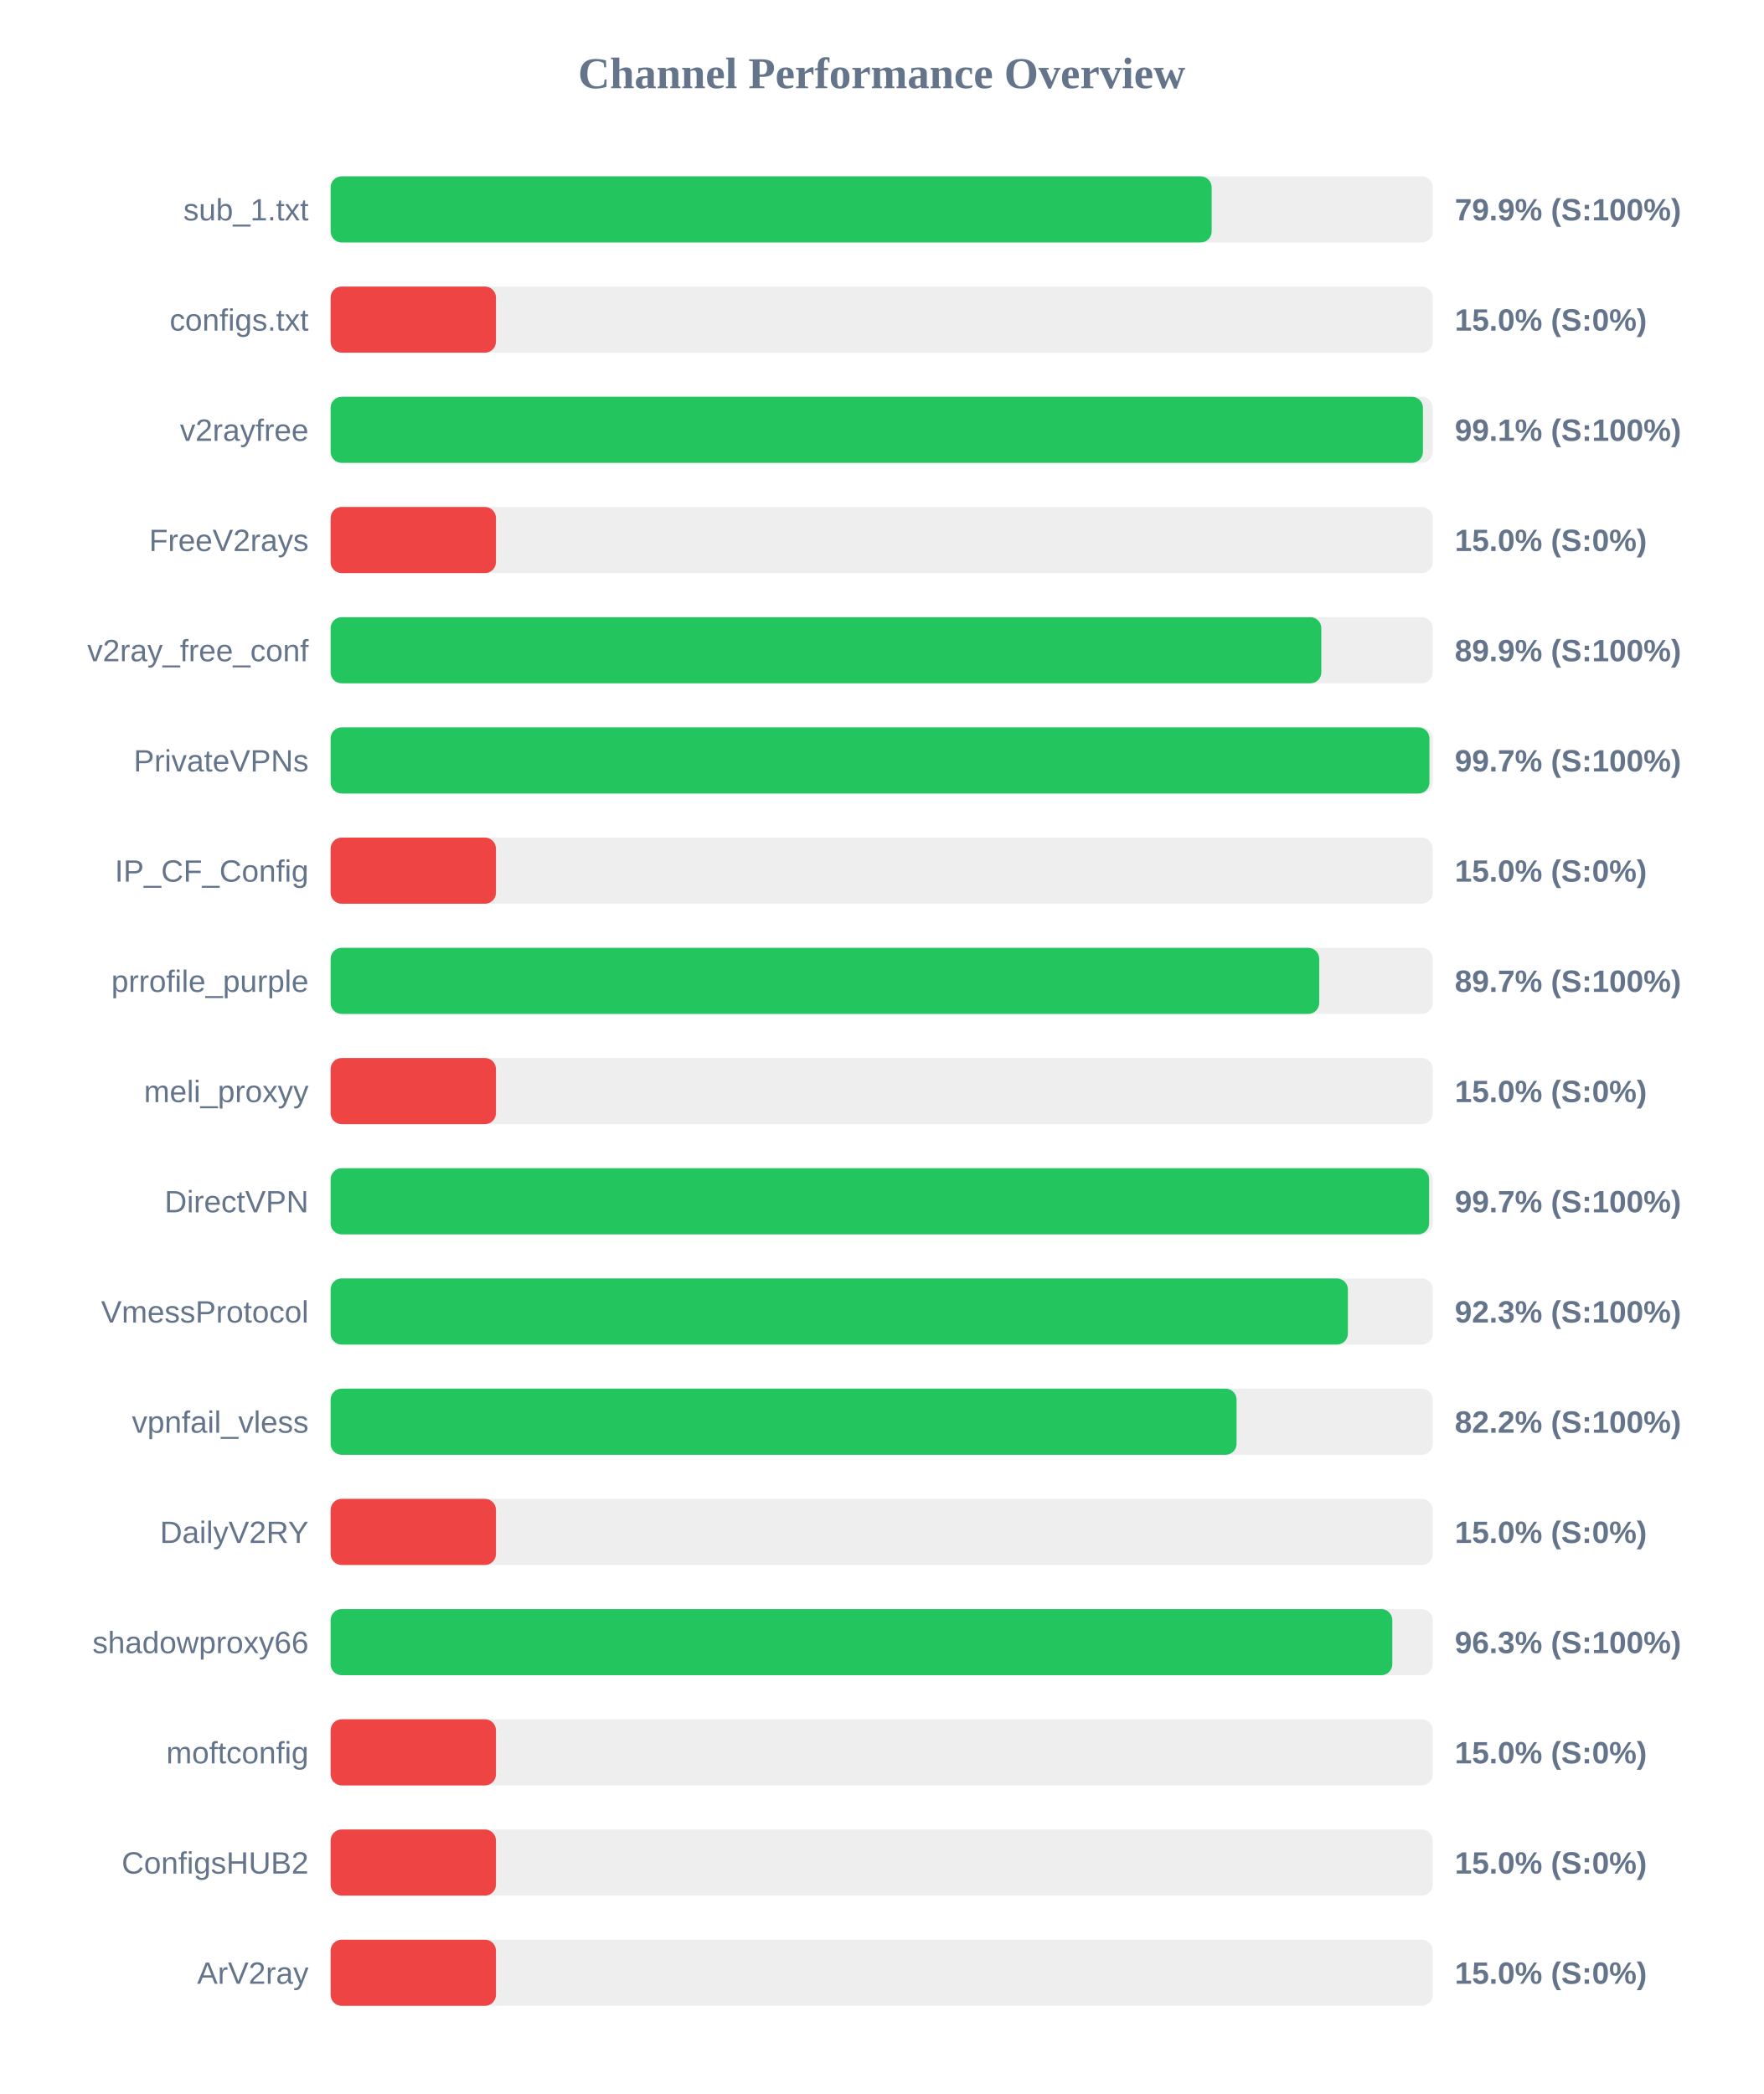
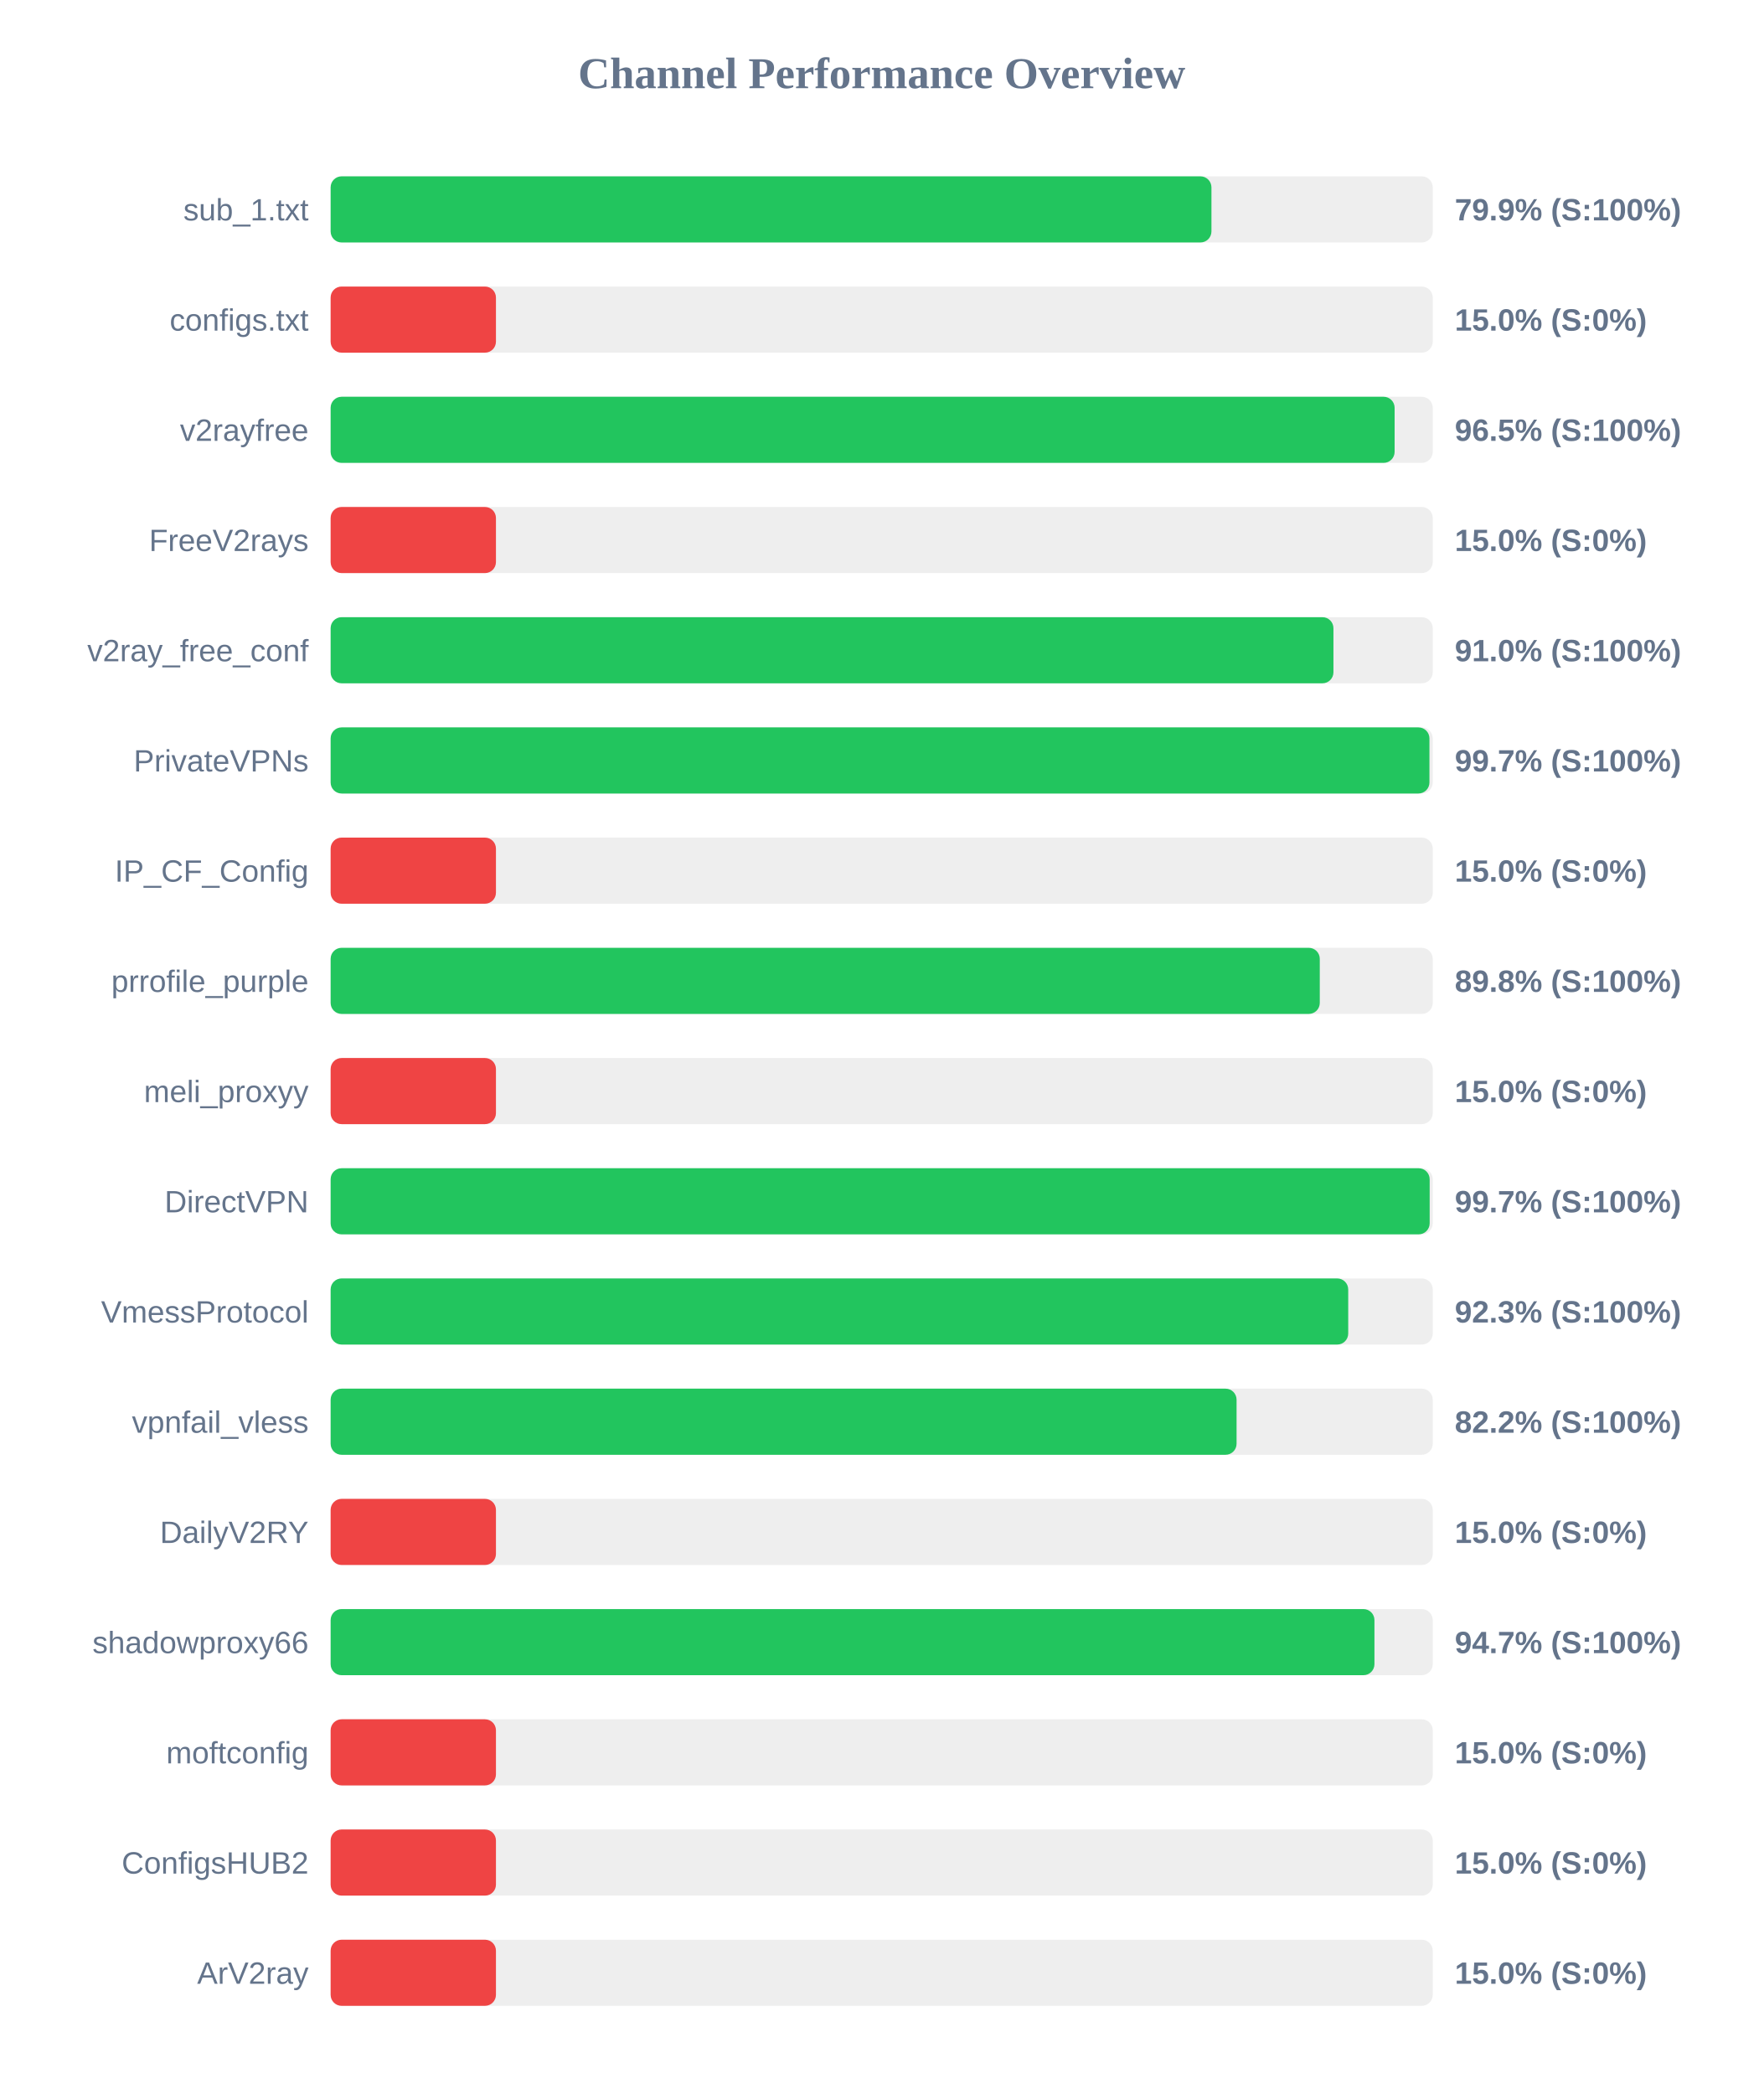
<svg xmlns="http://www.w3.org/2000/svg" width="800" height="950" version="1.1">
  <style>
        .row { font: 14px Arial; fill: #64748b; }
        .score { font: bold 14px Arial; fill: #64748b; }
    </style>
  <text x="400" y="40" text-anchor="middle" font-size="20px" font-weight="bold" fill="#64748b">Channel Performance Overview</text>
  <rect x="150" y="80" width="500" height="30" fill="#eee" rx="5" />
-   <rect x="150" y="80" width="399.7" height="30" fill="#22c55e" rx="5" />
+   <rect x="150" y="80" width="399.6" height="30" fill="#22c55e" rx="5" />
  <text x="140" y="100" text-anchor="end" class="row">sub_1.txt</text>
  <text x="660" y="100" text-anchor="start" class="score">79.9% (S:100%)</text>
  <rect x="150" y="130" width="500" height="30" fill="#eee" rx="5" />
  <rect x="150" y="130" width="75.0" height="30" fill="#ef4444" rx="5" />
  <text x="140" y="150" text-anchor="end" class="row">configs.txt</text>
  <text x="660" y="150" text-anchor="start" class="score">15.0% (S:0%)</text>
  <rect x="150" y="180" width="500" height="30" fill="#eee" rx="5" />
-   <rect x="150" y="180" width="495.55" height="30" fill="#22c55e" rx="5" />
+   <rect x="150" y="180" width="482.7" height="30" fill="#22c55e" rx="5" />
  <text x="140" y="200" text-anchor="end" class="row">v2rayfree</text>
-   <text x="660" y="200" text-anchor="start" class="score">99.1% (S:100%)</text>
+   <text x="660" y="200" text-anchor="start" class="score">96.5% (S:100%)</text>
  <rect x="150" y="230" width="500" height="30" fill="#eee" rx="5" />
  <rect x="150" y="230" width="75.0" height="30" fill="#ef4444" rx="5" />
  <text x="140" y="250" text-anchor="end" class="row">FreeV2rays</text>
  <text x="660" y="250" text-anchor="start" class="score">15.0% (S:0%)</text>
  <rect x="150" y="280" width="500" height="30" fill="#eee" rx="5" />
-   <rect x="150" y="280" width="449.45" height="30" fill="#22c55e" rx="5" />
+   <rect x="150" y="280" width="454.95" height="30" fill="#22c55e" rx="5" />
  <text x="140" y="300" text-anchor="end" class="row">v2ray_free_conf</text>
-   <text x="660" y="300" text-anchor="start" class="score">89.9% (S:100%)</text>
+   <text x="660" y="300" text-anchor="start" class="score">91.0% (S:100%)</text>
  <rect x="150" y="330" width="500" height="30" fill="#eee" rx="5" />
  <rect x="150" y="330" width="498.5" height="30" fill="#22c55e" rx="5" />
  <text x="140" y="350" text-anchor="end" class="row">PrivateVPNs</text>
  <text x="660" y="350" text-anchor="start" class="score">99.7% (S:100%)</text>
  <rect x="150" y="380" width="500" height="30" fill="#eee" rx="5" />
  <rect x="150" y="380" width="75.0" height="30" fill="#ef4444" rx="5" />
  <text x="140" y="400" text-anchor="end" class="row">IP_CF_Config</text>
  <text x="660" y="400" text-anchor="start" class="score">15.0% (S:0%)</text>
  <rect x="150" y="430" width="500" height="30" fill="#eee" rx="5" />
-   <rect x="150" y="430" width="448.5" height="30" fill="#22c55e" rx="5" />
+   <rect x="150" y="430" width="448.75" height="30" fill="#22c55e" rx="5" />
  <text x="140" y="450" text-anchor="end" class="row">prrofile_purple</text>
-   <text x="660" y="450" text-anchor="start" class="score">89.7% (S:100%)</text>
+   <text x="660" y="450" text-anchor="start" class="score">89.8% (S:100%)</text>
  <rect x="150" y="480" width="500" height="30" fill="#eee" rx="5" />
  <rect x="150" y="480" width="75.0" height="30" fill="#ef4444" rx="5" />
  <text x="140" y="500" text-anchor="end" class="row">meli_proxyy</text>
  <text x="660" y="500" text-anchor="start" class="score">15.0% (S:0%)</text>
  <rect x="150" y="530" width="500" height="30" fill="#eee" rx="5" />
-   <rect x="150" y="530" width="498.35" height="30" fill="#22c55e" rx="5" />
+   <rect x="150" y="530" width="498.6" height="30" fill="#22c55e" rx="5" />
  <text x="140" y="550" text-anchor="end" class="row">DirectVPN</text>
  <text x="660" y="550" text-anchor="start" class="score">99.7% (S:100%)</text>
  <rect x="150" y="580" width="500" height="30" fill="#eee" rx="5" />
-   <rect x="150" y="580" width="461.5" height="30" fill="#22c55e" rx="5" />
+   <rect x="150" y="580" width="461.65" height="30" fill="#22c55e" rx="5" />
  <text x="140" y="600" text-anchor="end" class="row">VmessProtocol</text>
  <text x="660" y="600" text-anchor="start" class="score">92.3% (S:100%)</text>
  <rect x="150" y="630" width="500" height="30" fill="#eee" rx="5" />
  <rect x="150" y="630" width="411.0" height="30" fill="#22c55e" rx="5" />
  <text x="140" y="650" text-anchor="end" class="row">vpnfail_vless</text>
  <text x="660" y="650" text-anchor="start" class="score">82.2% (S:100%)</text>
  <rect x="150" y="680" width="500" height="30" fill="#eee" rx="5" />
  <rect x="150" y="680" width="75.0" height="30" fill="#ef4444" rx="5" />
  <text x="140" y="700" text-anchor="end" class="row">DailyV2RY</text>
  <text x="660" y="700" text-anchor="start" class="score">15.0% (S:0%)</text>
  <rect x="150" y="730" width="500" height="30" fill="#eee" rx="5" />
-   <rect x="150" y="730" width="481.65" height="30" fill="#22c55e" rx="5" />
+   <rect x="150" y="730" width="473.55" height="30" fill="#22c55e" rx="5" />
  <text x="140" y="750" text-anchor="end" class="row">shadowproxy66</text>
-   <text x="660" y="750" text-anchor="start" class="score">96.3% (S:100%)</text>
+   <text x="660" y="750" text-anchor="start" class="score">94.7% (S:100%)</text>
  <rect x="150" y="780" width="500" height="30" fill="#eee" rx="5" />
  <rect x="150" y="780" width="75.0" height="30" fill="#ef4444" rx="5" />
  <text x="140" y="800" text-anchor="end" class="row">moftconfig</text>
  <text x="660" y="800" text-anchor="start" class="score">15.0% (S:0%)</text>
  <rect x="150" y="830" width="500" height="30" fill="#eee" rx="5" />
  <rect x="150" y="830" width="75.0" height="30" fill="#ef4444" rx="5" />
  <text x="140" y="850" text-anchor="end" class="row">ConfigsHUB2</text>
  <text x="660" y="850" text-anchor="start" class="score">15.0% (S:0%)</text>
  <rect x="150" y="880" width="500" height="30" fill="#eee" rx="5" />
  <rect x="150" y="880" width="75.0" height="30" fill="#ef4444" rx="5" />
  <text x="140" y="900" text-anchor="end" class="row">ArV2ray</text>
  <text x="660" y="900" text-anchor="start" class="score">15.0% (S:0%)</text>
</svg>
